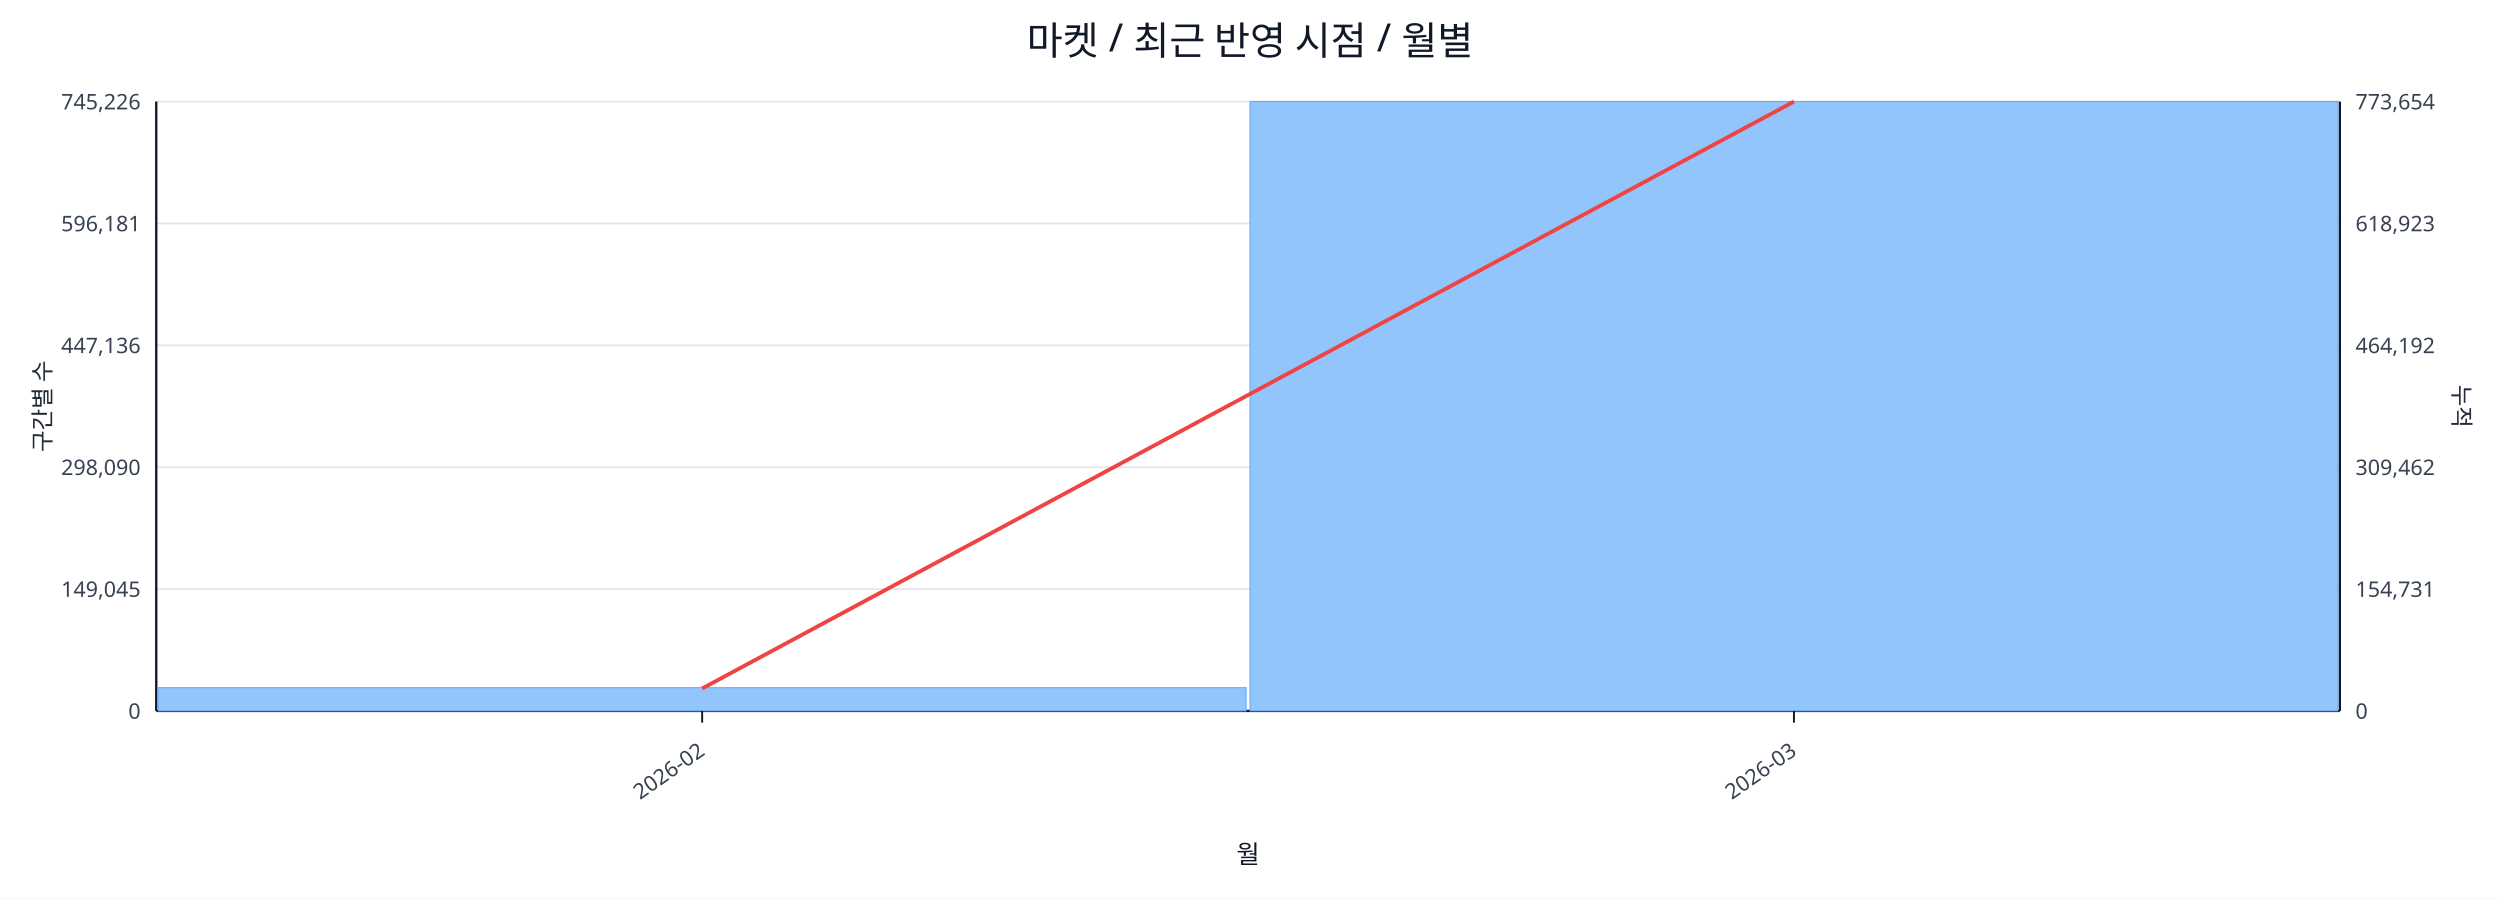
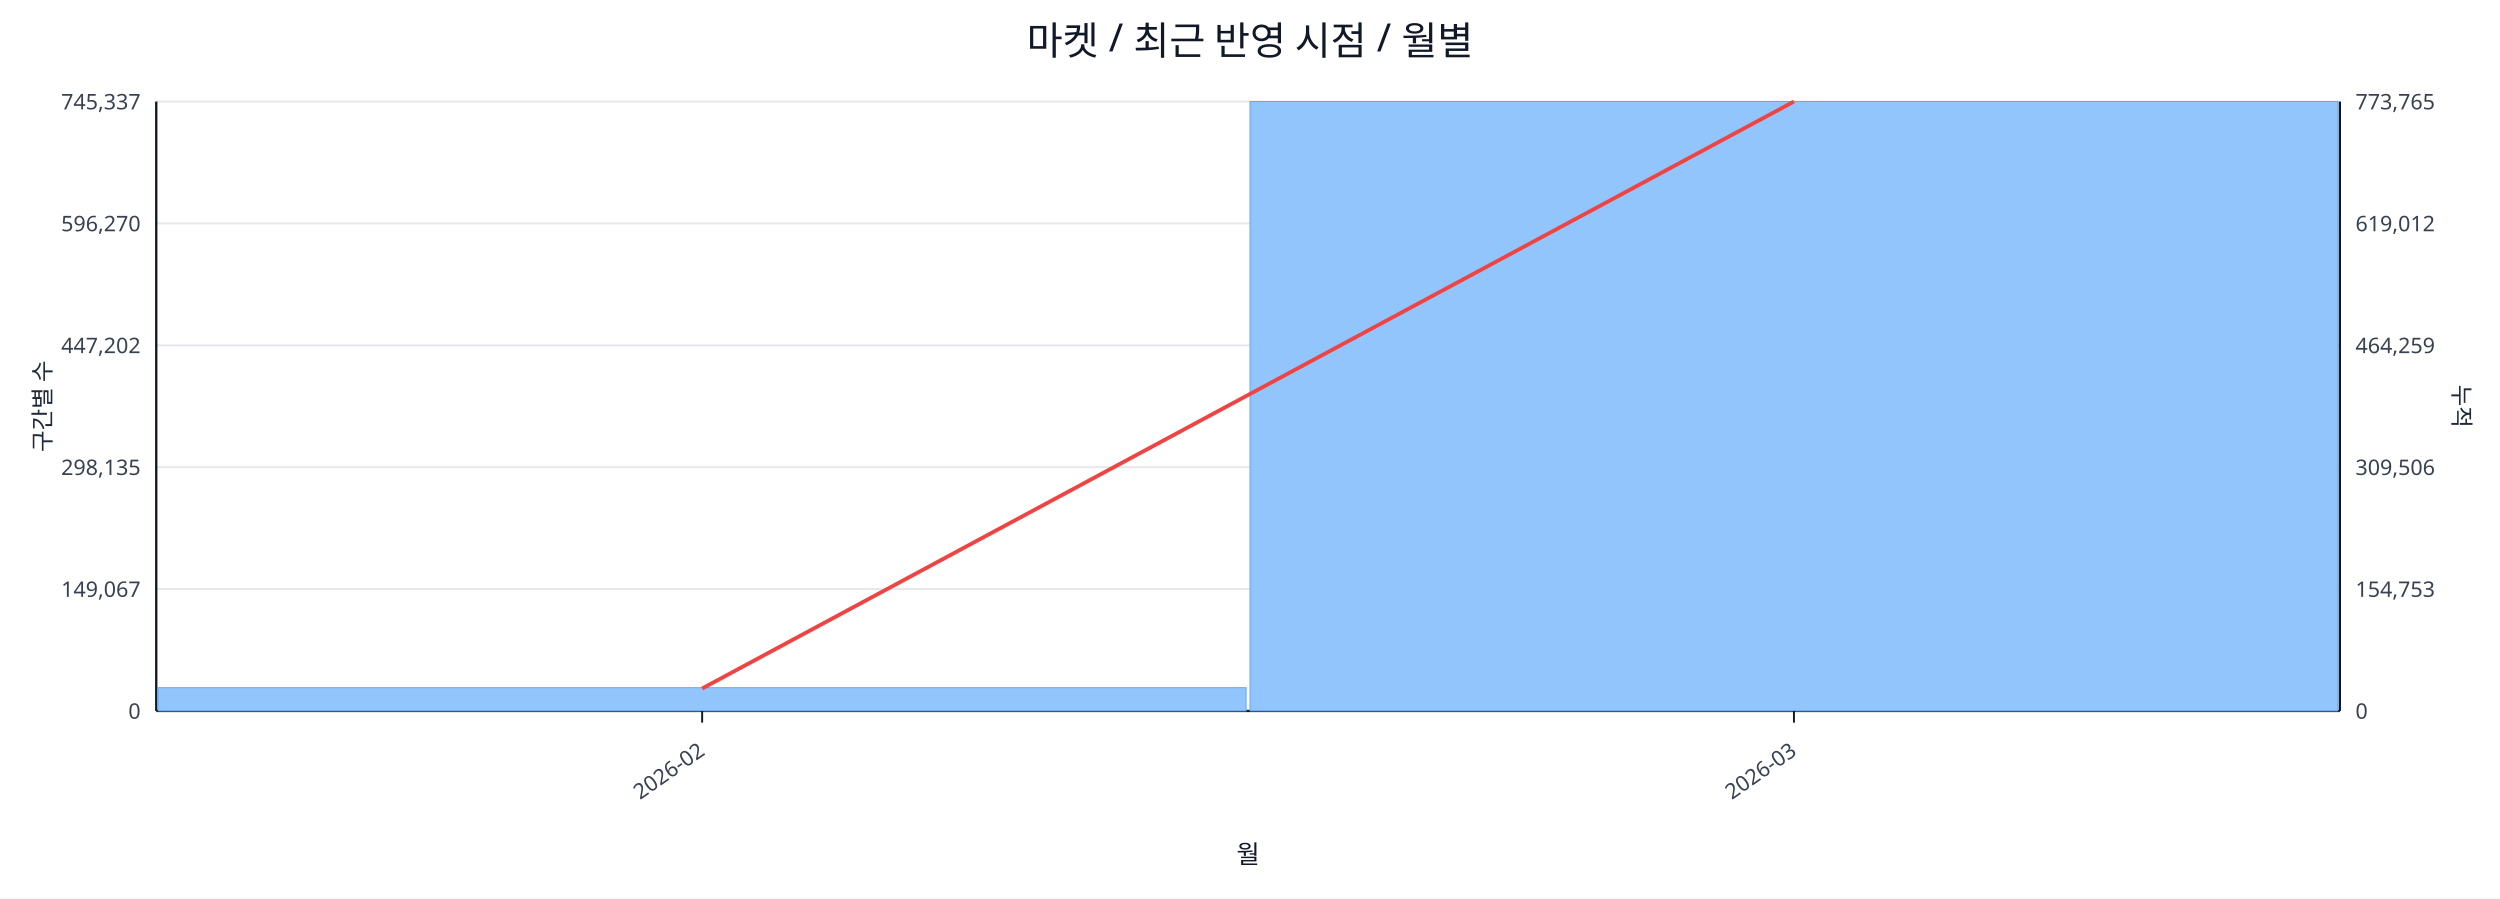
<svg xmlns="http://www.w3.org/2000/svg" width="1280" height="460" viewBox="0 0 1280 460">
  <rect x="0" y="0" width="100%" height="100%" fill="#ffffff" />
  <text x="640.0" y="28" font-size="20" text-anchor="middle" font-family="sans-serif" fill="#111827">마켓 / 최근 반영 시점 / 월별</text>
  <line x1="80.0" y1="52.0" x2="1198.0" y2="52.0" stroke="#e5e7eb" stroke-width="1" />
-   <text x="72.0" y="56.0" font-size="11" text-anchor="end" font-family="sans-serif" fill="#374151">745,226</text>
-   <text x="1206.0" y="56.0" font-size="11" text-anchor="start" font-family="sans-serif" fill="#374151">773,654</text>
+   <text x="72.0" y="56.0" font-size="11" text-anchor="end" font-family="sans-serif" fill="#374151">745,337</text>
+   <text x="1206.0" y="56.0" font-size="11" text-anchor="start" font-family="sans-serif" fill="#374151">773,765</text>
  <line x1="80.0" y1="114.4" x2="1198.0" y2="114.4" stroke="#e5e7eb" stroke-width="1" />
-   <text x="72.0" y="118.4" font-size="11" text-anchor="end" font-family="sans-serif" fill="#374151">596,181</text>
-   <text x="1206.0" y="118.4" font-size="11" text-anchor="start" font-family="sans-serif" fill="#374151">618,923</text>
+   <text x="72.0" y="118.4" font-size="11" text-anchor="end" font-family="sans-serif" fill="#374151">596,270</text>
+   <text x="1206.0" y="118.4" font-size="11" text-anchor="start" font-family="sans-serif" fill="#374151">619,012</text>
  <line x1="80.0" y1="176.8" x2="1198.0" y2="176.8" stroke="#e5e7eb" stroke-width="1" />
-   <text x="72.0" y="180.8" font-size="11" text-anchor="end" font-family="sans-serif" fill="#374151">447,136</text>
-   <text x="1206.0" y="180.8" font-size="11" text-anchor="start" font-family="sans-serif" fill="#374151">464,192</text>
+   <text x="72.0" y="180.8" font-size="11" text-anchor="end" font-family="sans-serif" fill="#374151">447,202</text>
+   <text x="1206.0" y="180.8" font-size="11" text-anchor="start" font-family="sans-serif" fill="#374151">464,259</text>
  <line x1="80.0" y1="239.2" x2="1198.0" y2="239.2" stroke="#e5e7eb" stroke-width="1" />
-   <text x="72.0" y="243.2" font-size="11" text-anchor="end" font-family="sans-serif" fill="#374151">298,090</text>
-   <text x="1206.0" y="243.2" font-size="11" text-anchor="start" font-family="sans-serif" fill="#374151">309,462</text>
+   <text x="72.0" y="243.2" font-size="11" text-anchor="end" font-family="sans-serif" fill="#374151">298,135</text>
+   <text x="1206.0" y="243.2" font-size="11" text-anchor="start" font-family="sans-serif" fill="#374151">309,506</text>
  <line x1="80.0" y1="301.6" x2="1198.0" y2="301.6" stroke="#e5e7eb" stroke-width="1" />
-   <text x="72.0" y="305.6" font-size="11" text-anchor="end" font-family="sans-serif" fill="#374151">149,045</text>
-   <text x="1206.0" y="305.6" font-size="11" text-anchor="start" font-family="sans-serif" fill="#374151">154,731</text>
+   <text x="72.0" y="305.6" font-size="11" text-anchor="end" font-family="sans-serif" fill="#374151">149,067</text>
+   <text x="1206.0" y="305.6" font-size="11" text-anchor="start" font-family="sans-serif" fill="#374151">154,753</text>
  <line x1="80.0" y1="364.0" x2="1198.0" y2="364.0" stroke="#e5e7eb" stroke-width="1" />
  <text x="72.0" y="368.0" font-size="11" text-anchor="end" font-family="sans-serif" fill="#374151">0</text>
  <text x="1206.0" y="368.0" font-size="11" text-anchor="start" font-family="sans-serif" fill="#374151">0</text>
  <line x1="80.0" y1="364.0" x2="1198.0" y2="364.0" stroke="#111827" stroke-width="1.2" />
  <line x1="80.0" y1="52.0" x2="80.0" y2="364.0" stroke="#111827" stroke-width="1.2" />
  <line x1="1198.0" y1="52.0" x2="1198.0" y2="364.0" stroke="#111827" stroke-width="1.2" />
  <rect x="81.0" y="352.1" width="557.0" height="11.9" fill="#93c5fd" stroke="#60a5fa" stroke-width="0.5" />
  <rect x="640.0" y="52.0" width="557.0" height="312.0" fill="#93c5fd" stroke="#60a5fa" stroke-width="0.5" />
  <polyline fill="none" stroke="#ef4444" stroke-width="2" points="359.5,352.5 918.5,52.0" />
  <line x1="359.5" y1="364.0" x2="359.5" y2="370.0" stroke="#111827" stroke-width="1" />
  <text x="361.5" y="386.0" font-size="11" text-anchor="end" transform="rotate(-35 361.5 386.0)" font-family="sans-serif" fill="#374151">2026-02</text>
  <line x1="918.5" y1="364.0" x2="918.5" y2="370.0" stroke="#111827" stroke-width="1" />
  <text x="920.5" y="386.0" font-size="11" text-anchor="end" transform="rotate(-35 920.5 386.0)" font-family="sans-serif" fill="#374151">2026-03</text>
  <text x="26" y="208.0" font-size="12" transform="rotate(-90 26 208.0)" text-anchor="middle" font-family="sans-serif" fill="#1f2937">구간별 수</text>
  <text x="1256.0" y="208.0" font-size="12" transform="rotate(90 1256.0 208.0)" text-anchor="middle" font-family="sans-serif" fill="#1f2937">누적</text>
  <text x="639.0" y="442.0" font-size="13" text-anchor="middle" font-family="sans-serif" fill="#111827">월</text>
</svg>
